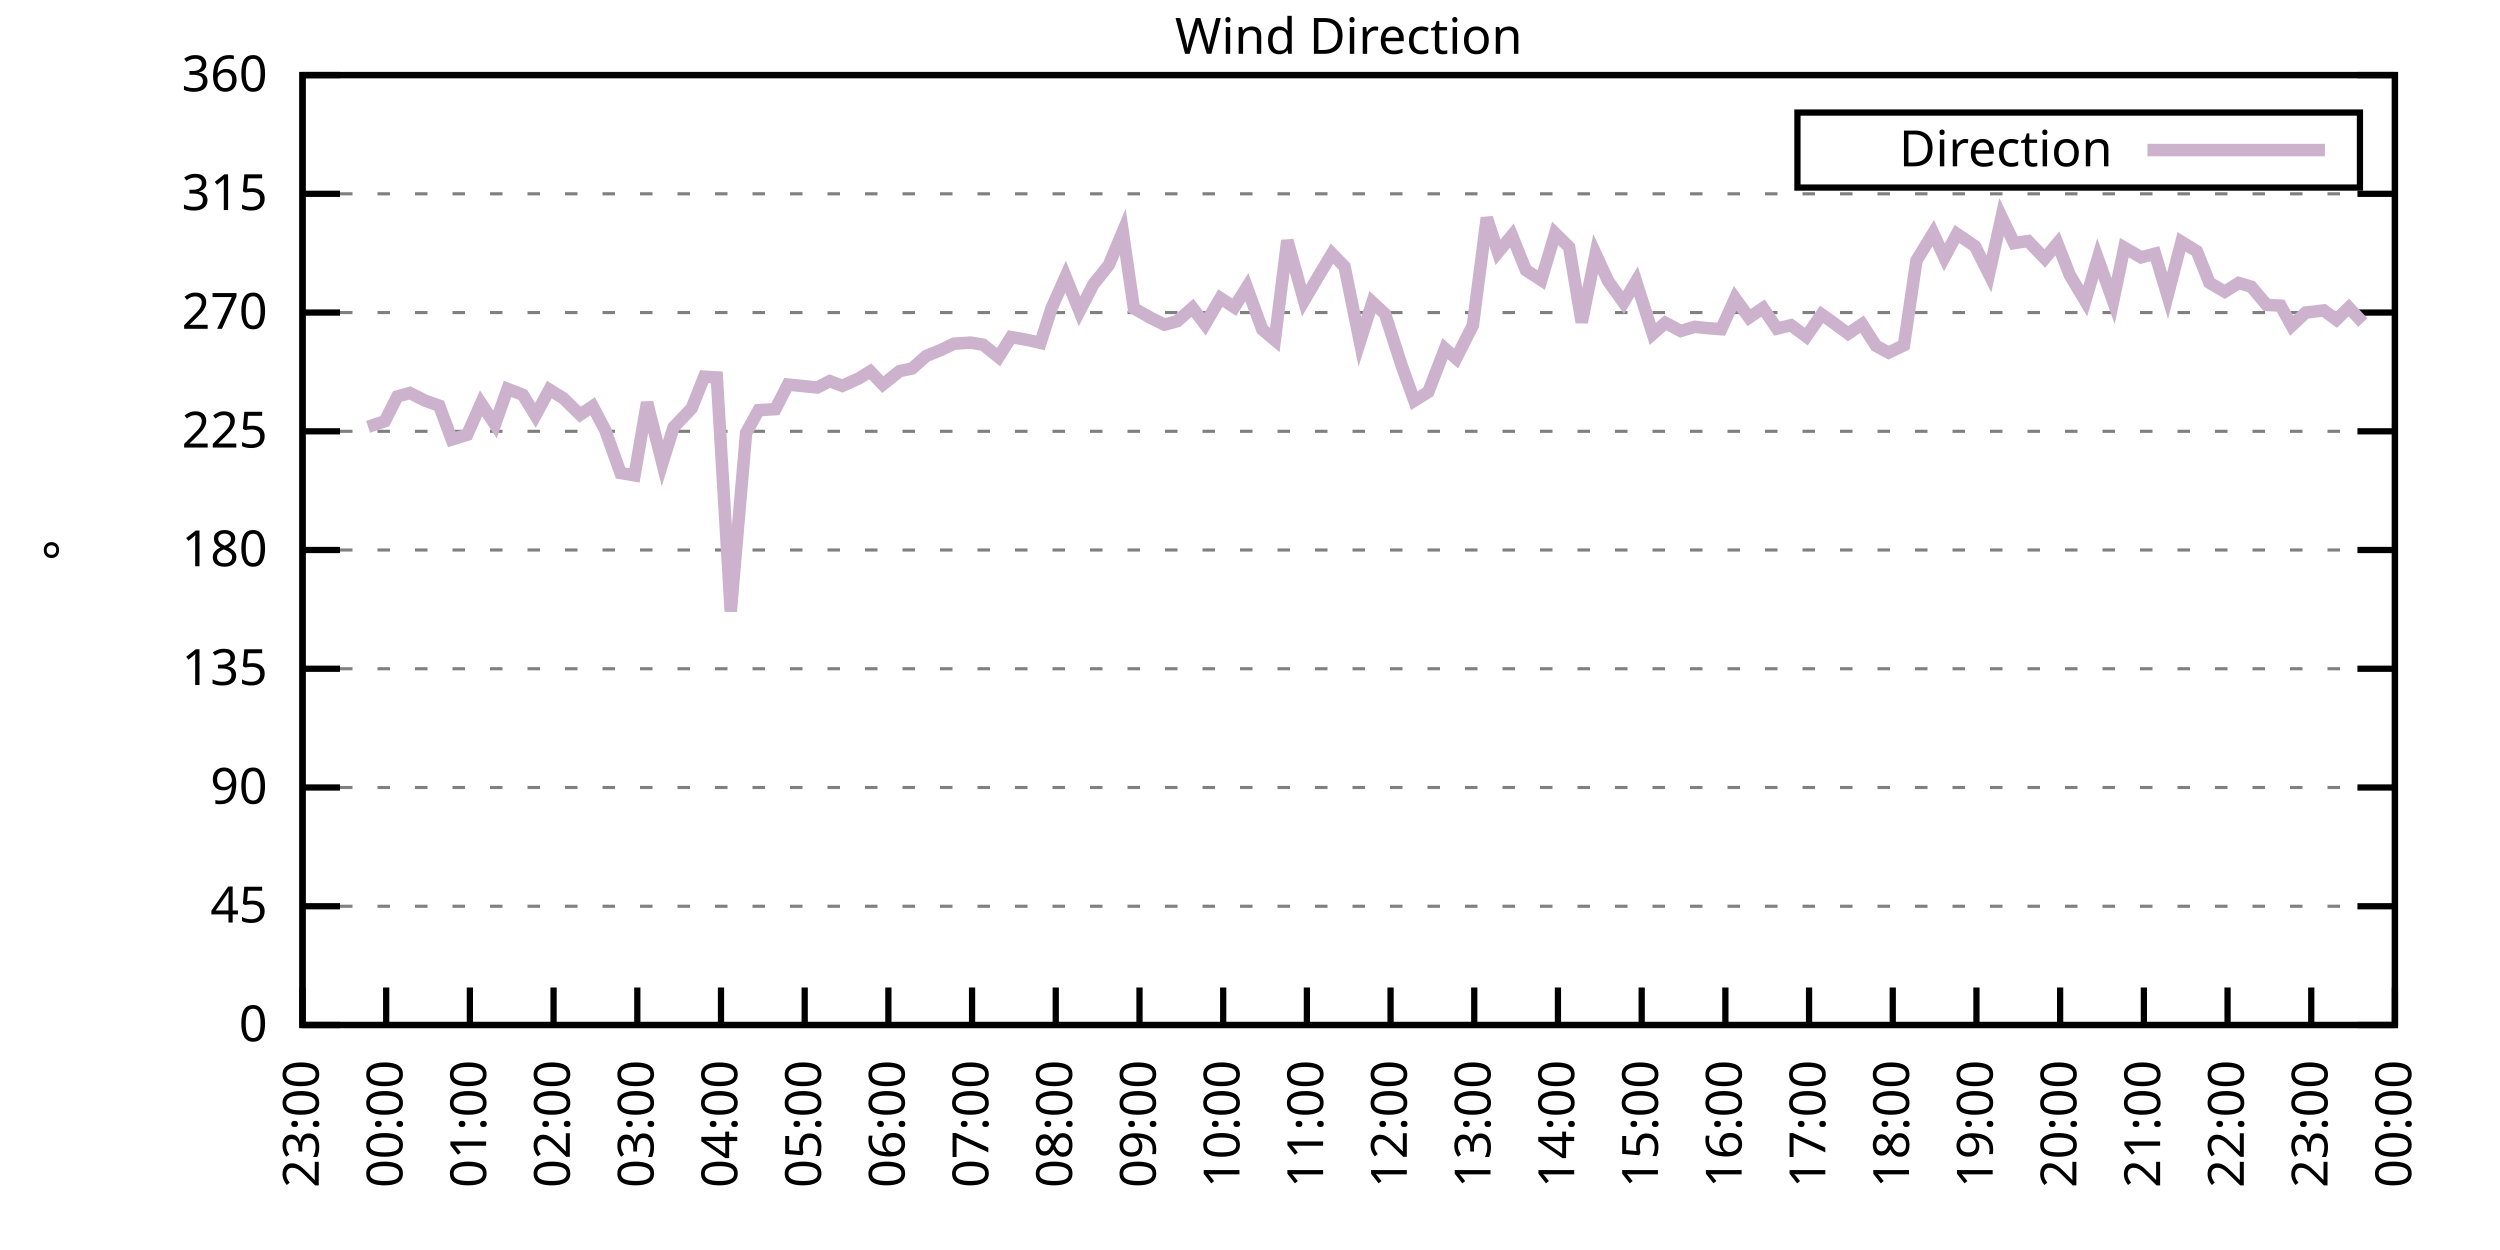
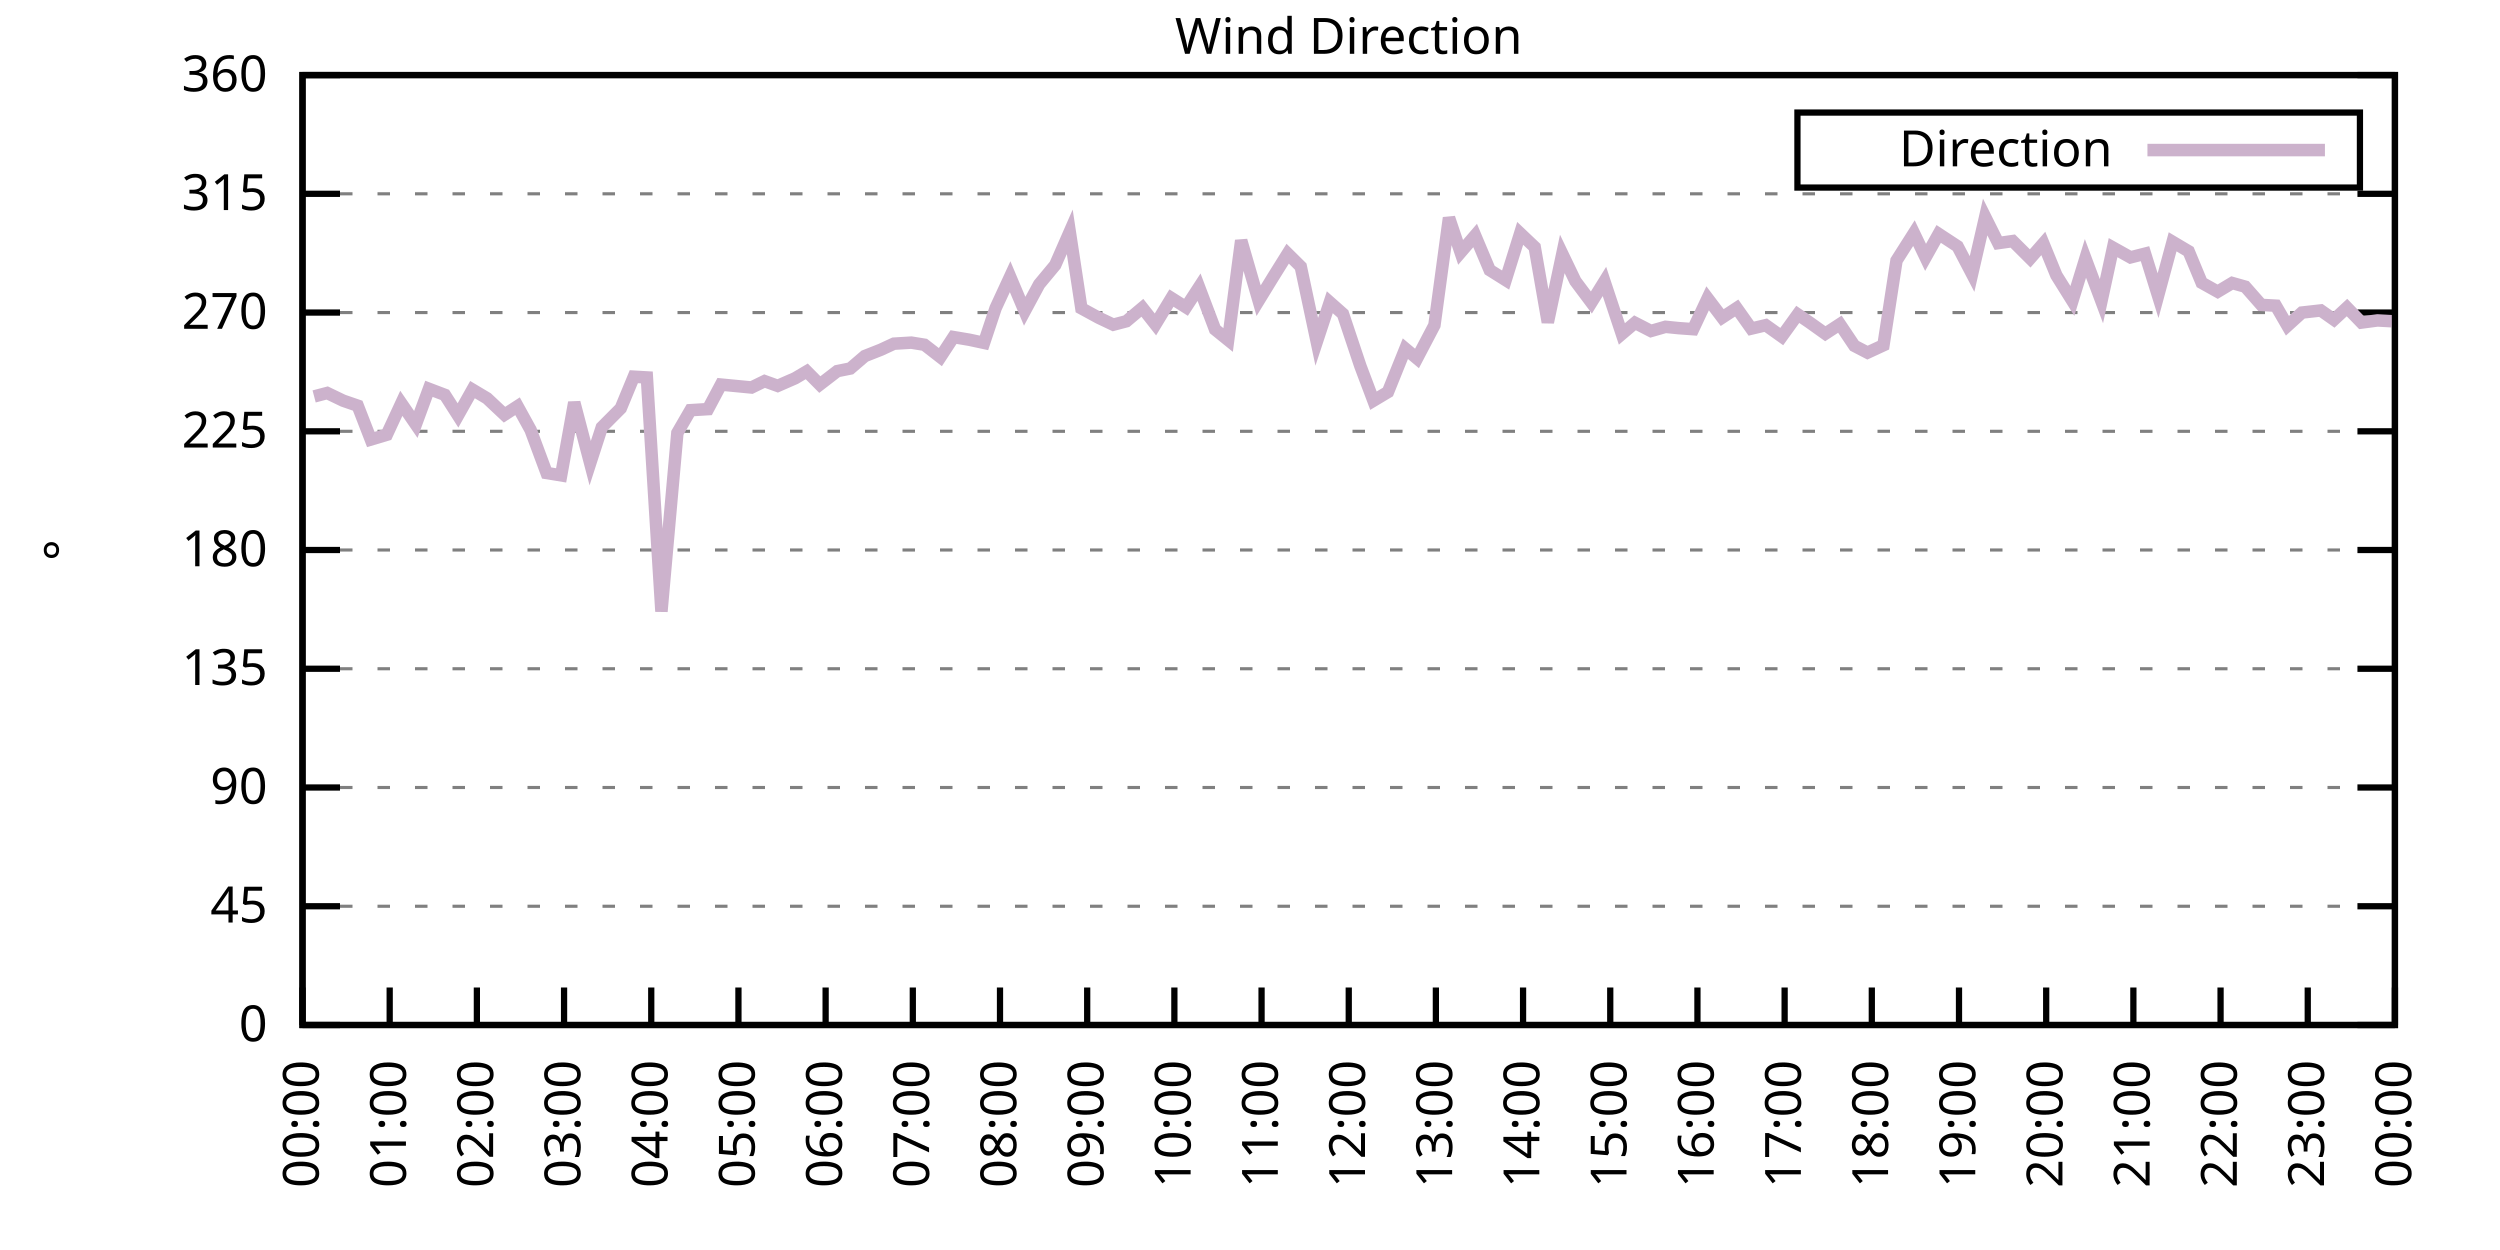
<svg xmlns="http://www.w3.org/2000/svg" xmlns:xlink="http://www.w3.org/1999/xlink" width="400" height="200" viewBox="0 0 400 200">
  <g id="gnuplot_canvas">
    <rect x="0" y="0" width="400" height="200" fill="none" />
    <defs>
      <circle id="gpDot" r="0.5" stroke-width="0.5" stroke="currentColor" />
      <path id="gpPt0" stroke-width="0.333" stroke="currentColor" d="M-1,0 h2 M0,-1 v2" />
      <path id="gpPt1" stroke-width="0.333" stroke="currentColor" d="M-1,-1 L1,1 M1,-1 L-1,1" />
      <path id="gpPt2" stroke-width="0.333" stroke="currentColor" d="M-1,0 L1,0 M0,-1 L0,1 M-1,-1 L1,1 M-1,1 L1,-1" />
      <rect id="gpPt3" stroke-width="0.333" stroke="currentColor" x="-1" y="-1" width="2" height="2" />
      <rect id="gpPt4" stroke-width="0.333" stroke="currentColor" fill="currentColor" x="-1" y="-1" width="2" height="2" />
      <circle id="gpPt5" stroke-width="0.333" stroke="currentColor" cx="0" cy="0" r="1" />
      <use xlink:href="#gpPt5" id="gpPt6" fill="currentColor" stroke="none" />
      <path id="gpPt7" stroke-width="0.333" stroke="currentColor" d="M0,-1.33 L-1.33,0.67 L1.33,0.67 z" />
      <use xlink:href="#gpPt7" id="gpPt8" fill="currentColor" stroke="none" />
      <use xlink:href="#gpPt7" id="gpPt9" stroke="currentColor" transform="rotate(180)" />
      <use xlink:href="#gpPt9" id="gpPt10" fill="currentColor" stroke="none" />
      <use xlink:href="#gpPt3" id="gpPt11" stroke="currentColor" transform="rotate(45)" />
      <use xlink:href="#gpPt11" id="gpPt12" fill="currentColor" stroke="none" />
      <path id="gpPt13" stroke-width="0.333" stroke="currentColor" d="M0,1.330 L1.265,0.411 L0.782,-1.067 L-0.782,-1.076 L-1.265,0.411 z" />
      <use xlink:href="#gpPt13" id="gpPt14" fill="currentColor" stroke="none" />
      <filter id="textbox" filterUnits="objectBoundingBox" x="0" y="0" height="1" width="1">
        <feFlood flood-color="white" flood-opacity="1" result="bgnd" />
        <feComposite in="SourceGraphic" in2="bgnd" operator="atop" />
      </filter>
      <filter id="greybox" filterUnits="objectBoundingBox" x="0" y="0" height="1" width="1">
        <feFlood flood-color="lightgrey" flood-opacity="1" result="grey" />
        <feComposite in="SourceGraphic" in2="grey" operator="atop" />
      </filter>
    </defs>
    <g fill="none" color="white" stroke="currentColor" stroke-width="1.00" stroke-linecap="butt" stroke-linejoin="miter">
</g>
    <g fill="none" color="black" stroke="currentColor" stroke-width="1.00" stroke-linecap="butt" stroke-linejoin="miter">
      <g stroke="none" shape-rendering="crispEdges">
        <polygon fill="rgb(255, 255, 255)" points="48.40,164.00 383.18,164.00 383.18,12.02 48.40,12.02 " />
      </g>
    </g>
    <g fill="none" color="black" stroke="currentColor" stroke-width="1.00" stroke-linecap="butt" stroke-linejoin="miter">
</g>
    <g fill="none" color="black" stroke="black" stroke-width="0.50" stroke-linecap="butt" stroke-linejoin="miter">
</g>
    <g fill="none" color="gray" stroke="currentColor" stroke-width="0.50" stroke-linecap="butt" stroke-linejoin="miter">
      <path stroke="gray" stroke-dasharray="2,4" class="gridline" d="M48.40,164.00 L383.19,164.00  " />
    </g>
    <g fill="none" color="gray" stroke="gray" stroke-width="1.00" stroke-linecap="butt" stroke-linejoin="miter">
</g>
    <g fill="none" color="black" stroke="currentColor" stroke-width="1.00" stroke-linecap="butt" stroke-linejoin="miter">
      <path stroke="black" d="M48.40,164.00 L54.40,164.00 M383.19,164.00 L377.19,164.00  " />
      <g transform="translate(42.80,166.60)" stroke="none" fill="black" font-family="Sans" font-size="8.00" text-anchor="end">
        <text>
          <tspan font-family="Sans"> 0</tspan>
        </text>
      </g>
    </g>
    <g fill="none" color="black" stroke="currentColor" stroke-width="1.00" stroke-linecap="butt" stroke-linejoin="miter">
</g>
    <g fill="none" color="black" stroke="black" stroke-width="0.50" stroke-linecap="butt" stroke-linejoin="miter">
</g>
    <g fill="none" color="gray" stroke="currentColor" stroke-width="0.50" stroke-linecap="butt" stroke-linejoin="miter">
      <path stroke="gray" stroke-dasharray="2,4" class="gridline" d="M48.40,145.00 L383.19,145.00  " />
    </g>
    <g fill="none" color="gray" stroke="gray" stroke-width="1.00" stroke-linecap="butt" stroke-linejoin="miter">
</g>
    <g fill="none" color="black" stroke="currentColor" stroke-width="1.00" stroke-linecap="butt" stroke-linejoin="miter">
      <path stroke="black" d="M48.40,145.00 L54.40,145.00 M383.19,145.00 L377.19,145.00  " />
      <g transform="translate(42.80,147.60)" stroke="none" fill="black" font-family="Sans" font-size="8.00" text-anchor="end">
        <text>
          <tspan font-family="Sans"> 45</tspan>
        </text>
      </g>
    </g>
    <g fill="none" color="black" stroke="currentColor" stroke-width="1.00" stroke-linecap="butt" stroke-linejoin="miter">
</g>
    <g fill="none" color="black" stroke="black" stroke-width="0.50" stroke-linecap="butt" stroke-linejoin="miter">
</g>
    <g fill="none" color="gray" stroke="currentColor" stroke-width="0.50" stroke-linecap="butt" stroke-linejoin="miter">
      <path stroke="gray" stroke-dasharray="2,4" class="gridline" d="M48.40,126.00 L383.19,126.00  " />
    </g>
    <g fill="none" color="gray" stroke="gray" stroke-width="1.00" stroke-linecap="butt" stroke-linejoin="miter">
</g>
    <g fill="none" color="black" stroke="currentColor" stroke-width="1.00" stroke-linecap="butt" stroke-linejoin="miter">
      <path stroke="black" d="M48.40,126.00 L54.40,126.00 M383.19,126.00 L377.19,126.00  " />
      <g transform="translate(42.80,128.60)" stroke="none" fill="black" font-family="Sans" font-size="8.00" text-anchor="end">
        <text>
          <tspan font-family="Sans"> 90</tspan>
        </text>
      </g>
    </g>
    <g fill="none" color="black" stroke="currentColor" stroke-width="1.00" stroke-linecap="butt" stroke-linejoin="miter">
</g>
    <g fill="none" color="black" stroke="black" stroke-width="0.50" stroke-linecap="butt" stroke-linejoin="miter">
</g>
    <g fill="none" color="gray" stroke="currentColor" stroke-width="0.50" stroke-linecap="butt" stroke-linejoin="miter">
      <path stroke="gray" stroke-dasharray="2,4" class="gridline" d="M48.40,107.00 L383.19,107.00  " />
    </g>
    <g fill="none" color="gray" stroke="gray" stroke-width="1.00" stroke-linecap="butt" stroke-linejoin="miter">
</g>
    <g fill="none" color="black" stroke="currentColor" stroke-width="1.00" stroke-linecap="butt" stroke-linejoin="miter">
      <path stroke="black" d="M48.40,107.00 L54.40,107.00 M383.19,107.00 L377.19,107.00  " />
      <g transform="translate(42.80,109.60)" stroke="none" fill="black" font-family="Sans" font-size="8.00" text-anchor="end">
        <text>
          <tspan font-family="Sans"> 135</tspan>
        </text>
      </g>
    </g>
    <g fill="none" color="black" stroke="currentColor" stroke-width="1.00" stroke-linecap="butt" stroke-linejoin="miter">
</g>
    <g fill="none" color="black" stroke="black" stroke-width="0.50" stroke-linecap="butt" stroke-linejoin="miter">
</g>
    <g fill="none" color="gray" stroke="currentColor" stroke-width="0.50" stroke-linecap="butt" stroke-linejoin="miter">
      <path stroke="gray" stroke-dasharray="2,4" class="gridline" d="M48.40,88.00 L383.19,88.00  " />
    </g>
    <g fill="none" color="gray" stroke="gray" stroke-width="1.00" stroke-linecap="butt" stroke-linejoin="miter">
</g>
    <g fill="none" color="black" stroke="currentColor" stroke-width="1.00" stroke-linecap="butt" stroke-linejoin="miter">
      <path stroke="black" d="M48.40,88.00 L54.40,88.00 M383.19,88.00 L377.19,88.00  " />
      <g transform="translate(42.80,90.60)" stroke="none" fill="black" font-family="Sans" font-size="8.00" text-anchor="end">
        <text>
          <tspan font-family="Sans"> 180</tspan>
        </text>
      </g>
    </g>
    <g fill="none" color="black" stroke="currentColor" stroke-width="1.00" stroke-linecap="butt" stroke-linejoin="miter">
</g>
    <g fill="none" color="black" stroke="black" stroke-width="0.50" stroke-linecap="butt" stroke-linejoin="miter">
</g>
    <g fill="none" color="gray" stroke="currentColor" stroke-width="0.50" stroke-linecap="butt" stroke-linejoin="miter">
      <path stroke="gray" stroke-dasharray="2,4" class="gridline" d="M48.40,69.01 L383.19,69.01  " />
    </g>
    <g fill="none" color="gray" stroke="gray" stroke-width="1.00" stroke-linecap="butt" stroke-linejoin="miter">
</g>
    <g fill="none" color="black" stroke="currentColor" stroke-width="1.00" stroke-linecap="butt" stroke-linejoin="miter">
      <path stroke="black" d="M48.40,69.01 L54.40,69.01 M383.19,69.01 L377.19,69.01  " />
      <g transform="translate(42.80,71.61)" stroke="none" fill="black" font-family="Sans" font-size="8.00" text-anchor="end">
        <text>
          <tspan font-family="Sans"> 225</tspan>
        </text>
      </g>
    </g>
    <g fill="none" color="black" stroke="currentColor" stroke-width="1.00" stroke-linecap="butt" stroke-linejoin="miter">
</g>
    <g fill="none" color="black" stroke="black" stroke-width="0.50" stroke-linecap="butt" stroke-linejoin="miter">
</g>
    <g fill="none" color="gray" stroke="currentColor" stroke-width="0.50" stroke-linecap="butt" stroke-linejoin="miter">
      <path stroke="gray" stroke-dasharray="2,4" class="gridline" d="M48.40,50.01 L383.19,50.01  " />
    </g>
    <g fill="none" color="gray" stroke="gray" stroke-width="1.00" stroke-linecap="butt" stroke-linejoin="miter">
</g>
    <g fill="none" color="black" stroke="currentColor" stroke-width="1.00" stroke-linecap="butt" stroke-linejoin="miter">
      <path stroke="black" d="M48.40,50.01 L54.40,50.01 M383.19,50.01 L377.19,50.01  " />
      <g transform="translate(42.80,52.61)" stroke="none" fill="black" font-family="Sans" font-size="8.00" text-anchor="end">
        <text>
          <tspan font-family="Sans"> 270</tspan>
        </text>
      </g>
    </g>
    <g fill="none" color="black" stroke="currentColor" stroke-width="1.00" stroke-linecap="butt" stroke-linejoin="miter">
</g>
    <g fill="none" color="black" stroke="black" stroke-width="0.50" stroke-linecap="butt" stroke-linejoin="miter">
</g>
    <g fill="none" color="gray" stroke="currentColor" stroke-width="0.50" stroke-linecap="butt" stroke-linejoin="miter">
      <path stroke="gray" stroke-dasharray="2,4" class="gridline" d="M48.40,31.01 L383.19,31.01  " />
    </g>
    <g fill="none" color="gray" stroke="gray" stroke-width="1.00" stroke-linecap="butt" stroke-linejoin="miter">
</g>
    <g fill="none" color="black" stroke="currentColor" stroke-width="1.00" stroke-linecap="butt" stroke-linejoin="miter">
      <path stroke="black" d="M48.40,31.01 L54.40,31.01 M383.19,31.01 L377.19,31.01  " />
      <g transform="translate(42.80,33.61)" stroke="none" fill="black" font-family="Sans" font-size="8.00" text-anchor="end">
        <text>
          <tspan font-family="Sans"> 315</tspan>
        </text>
      </g>
    </g>
    <g fill="none" color="black" stroke="currentColor" stroke-width="1.00" stroke-linecap="butt" stroke-linejoin="miter">
</g>
    <g fill="none" color="black" stroke="black" stroke-width="0.50" stroke-linecap="butt" stroke-linejoin="miter">
</g>
    <g fill="none" color="gray" stroke="currentColor" stroke-width="0.50" stroke-linecap="butt" stroke-linejoin="miter">
      <path stroke="gray" stroke-dasharray="2,4" class="gridline" d="M48.40,12.01 L383.19,12.01  " />
    </g>
    <g fill="none" color="gray" stroke="gray" stroke-width="1.00" stroke-linecap="butt" stroke-linejoin="miter">
</g>
    <g fill="none" color="black" stroke="currentColor" stroke-width="1.00" stroke-linecap="butt" stroke-linejoin="miter">
      <path stroke="black" d="M48.40,12.01 L54.40,12.01 M383.19,12.01 L377.19,12.01  " />
      <g transform="translate(42.80,14.61)" stroke="none" fill="black" font-family="Sans" font-size="8.00" text-anchor="end">
        <text>
          <tspan font-family="Sans"> 360</tspan>
        </text>
      </g>
    </g>
    <g fill="none" color="black" stroke="currentColor" stroke-width="1.00" stroke-linecap="butt" stroke-linejoin="miter">
      <path stroke="black" d="M48.40,164.00 L48.40,158.00  " />
      <g transform="translate(51.00,169.60) rotate(270.00)" stroke="none" fill="black" font-family="Sans" font-size="8.00" text-anchor="end">
        <text>
-           <tspan font-family="Sans">23:00</tspan>
-         </text>
-       </g>
-     </g>
-     <g fill="none" color="black" stroke="currentColor" stroke-width="1.00" stroke-linecap="butt" stroke-linejoin="miter">
-       <path stroke="black" d="M61.79,164.00 L61.79,158.00  " />
-       <g transform="translate(64.39,169.60) rotate(270.00)" stroke="none" fill="black" font-family="Sans" font-size="8.00" text-anchor="end">
-         <text>
          <tspan font-family="Sans">00:00</tspan>
        </text>
      </g>
    </g>
    <g fill="none" color="black" stroke="currentColor" stroke-width="1.00" stroke-linecap="butt" stroke-linejoin="miter">
-       <path stroke="black" d="M75.18,164.00 L75.18,158.00  " />
-       <g transform="translate(77.78,169.60) rotate(270.00)" stroke="none" fill="black" font-family="Sans" font-size="8.00" text-anchor="end">
+       <path stroke="black" d="M62.35,164.00 L62.35,158.00  " />
+       <g transform="translate(64.95,169.60) rotate(270.00)" stroke="none" fill="black" font-family="Sans" font-size="8.00" text-anchor="end">
        <text>
          <tspan font-family="Sans">01:00</tspan>
        </text>
      </g>
    </g>
    <g fill="none" color="black" stroke="currentColor" stroke-width="1.00" stroke-linecap="butt" stroke-linejoin="miter">
-       <path stroke="black" d="M88.57,164.00 L88.57,158.00  " />
-       <g transform="translate(91.17,169.60) rotate(270.00)" stroke="none" fill="black" font-family="Sans" font-size="8.00" text-anchor="end">
+       <path stroke="black" d="M76.30,164.00 L76.30,158.00  " />
+       <g transform="translate(78.90,169.60) rotate(270.00)" stroke="none" fill="black" font-family="Sans" font-size="8.00" text-anchor="end">
        <text>
          <tspan font-family="Sans">02:00</tspan>
        </text>
      </g>
    </g>
    <g fill="none" color="black" stroke="currentColor" stroke-width="1.00" stroke-linecap="butt" stroke-linejoin="miter">
-       <path stroke="black" d="M101.97,164.00 L101.97,158.00  " />
-       <g transform="translate(104.57,169.60) rotate(270.00)" stroke="none" fill="black" font-family="Sans" font-size="8.00" text-anchor="end">
+       <path stroke="black" d="M90.25,164.00 L90.25,158.00  " />
+       <g transform="translate(92.85,169.60) rotate(270.00)" stroke="none" fill="black" font-family="Sans" font-size="8.00" text-anchor="end">
        <text>
          <tspan font-family="Sans">03:00</tspan>
        </text>
      </g>
    </g>
    <g fill="none" color="black" stroke="currentColor" stroke-width="1.00" stroke-linecap="butt" stroke-linejoin="miter">
-       <path stroke="black" d="M115.36,164.00 L115.36,158.00  " />
-       <g transform="translate(117.96,169.60) rotate(270.00)" stroke="none" fill="black" font-family="Sans" font-size="8.00" text-anchor="end">
+       <path stroke="black" d="M104.20,164.00 L104.20,158.00  " />
+       <g transform="translate(106.80,169.60) rotate(270.00)" stroke="none" fill="black" font-family="Sans" font-size="8.00" text-anchor="end">
        <text>
          <tspan font-family="Sans">04:00</tspan>
        </text>
      </g>
    </g>
    <g fill="none" color="black" stroke="currentColor" stroke-width="1.00" stroke-linecap="butt" stroke-linejoin="miter">
-       <path stroke="black" d="M128.75,164.00 L128.75,158.00  " />
-       <g transform="translate(131.35,169.60) rotate(270.00)" stroke="none" fill="black" font-family="Sans" font-size="8.00" text-anchor="end">
+       <path stroke="black" d="M118.15,164.00 L118.15,158.00  " />
+       <g transform="translate(120.75,169.60) rotate(270.00)" stroke="none" fill="black" font-family="Sans" font-size="8.00" text-anchor="end">
        <text>
          <tspan font-family="Sans">05:00</tspan>
        </text>
      </g>
    </g>
    <g fill="none" color="black" stroke="currentColor" stroke-width="1.00" stroke-linecap="butt" stroke-linejoin="miter">
-       <path stroke="black" d="M142.14,164.00 L142.14,158.00  " />
-       <g transform="translate(144.74,169.60) rotate(270.00)" stroke="none" fill="black" font-family="Sans" font-size="8.00" text-anchor="end">
+       <path stroke="black" d="M132.10,164.00 L132.10,158.00  " />
+       <g transform="translate(134.70,169.60) rotate(270.00)" stroke="none" fill="black" font-family="Sans" font-size="8.00" text-anchor="end">
        <text>
          <tspan font-family="Sans">06:00</tspan>
        </text>
      </g>
    </g>
    <g fill="none" color="black" stroke="currentColor" stroke-width="1.00" stroke-linecap="butt" stroke-linejoin="miter">
-       <path stroke="black" d="M155.53,164.00 L155.53,158.00  " />
-       <g transform="translate(158.13,169.60) rotate(270.00)" stroke="none" fill="black" font-family="Sans" font-size="8.00" text-anchor="end">
+       <path stroke="black" d="M146.05,164.00 L146.05,158.00  " />
+       <g transform="translate(148.65,169.60) rotate(270.00)" stroke="none" fill="black" font-family="Sans" font-size="8.00" text-anchor="end">
        <text>
          <tspan font-family="Sans">07:00</tspan>
        </text>
      </g>
    </g>
    <g fill="none" color="black" stroke="currentColor" stroke-width="1.00" stroke-linecap="butt" stroke-linejoin="miter">
-       <path stroke="black" d="M168.92,164.00 L168.92,158.00  " />
-       <g transform="translate(171.52,169.60) rotate(270.00)" stroke="none" fill="black" font-family="Sans" font-size="8.00" text-anchor="end">
+       <path stroke="black" d="M160.00,164.00 L160.00,158.00  " />
+       <g transform="translate(162.60,169.60) rotate(270.00)" stroke="none" fill="black" font-family="Sans" font-size="8.00" text-anchor="end">
        <text>
          <tspan font-family="Sans">08:00</tspan>
        </text>
      </g>
    </g>
    <g fill="none" color="black" stroke="currentColor" stroke-width="1.00" stroke-linecap="butt" stroke-linejoin="miter">
-       <path stroke="black" d="M182.32,164.00 L182.32,158.00  " />
-       <g transform="translate(184.92,169.60) rotate(270.00)" stroke="none" fill="black" font-family="Sans" font-size="8.00" text-anchor="end">
+       <path stroke="black" d="M173.95,164.00 L173.95,158.00  " />
+       <g transform="translate(176.55,169.60) rotate(270.00)" stroke="none" fill="black" font-family="Sans" font-size="8.00" text-anchor="end">
        <text>
          <tspan font-family="Sans">09:00</tspan>
        </text>
      </g>
    </g>
    <g fill="none" color="black" stroke="currentColor" stroke-width="1.00" stroke-linecap="butt" stroke-linejoin="miter">
-       <path stroke="black" d="M195.71,164.00 L195.71,158.00  " />
-       <g transform="translate(198.31,169.60) rotate(270.00)" stroke="none" fill="black" font-family="Sans" font-size="8.00" text-anchor="end">
+       <path stroke="black" d="M187.90,164.00 L187.90,158.00  " />
+       <g transform="translate(190.50,169.60) rotate(270.00)" stroke="none" fill="black" font-family="Sans" font-size="8.00" text-anchor="end">
        <text>
          <tspan font-family="Sans">10:00</tspan>
        </text>
      </g>
    </g>
    <g fill="none" color="black" stroke="currentColor" stroke-width="1.00" stroke-linecap="butt" stroke-linejoin="miter">
-       <path stroke="black" d="M209.10,164.00 L209.10,158.00  " />
-       <g transform="translate(211.70,169.60) rotate(270.00)" stroke="none" fill="black" font-family="Sans" font-size="8.00" text-anchor="end">
+       <path stroke="black" d="M201.85,164.00 L201.85,158.00  " />
+       <g transform="translate(204.45,169.60) rotate(270.00)" stroke="none" fill="black" font-family="Sans" font-size="8.00" text-anchor="end">
        <text>
          <tspan font-family="Sans">11:00</tspan>
        </text>
      </g>
    </g>
    <g fill="none" color="black" stroke="currentColor" stroke-width="1.00" stroke-linecap="butt" stroke-linejoin="miter">
-       <path stroke="black" d="M222.49,164.00 L222.49,158.00  " />
-       <g transform="translate(225.09,169.60) rotate(270.00)" stroke="none" fill="black" font-family="Sans" font-size="8.00" text-anchor="end">
+       <path stroke="black" d="M215.80,164.00 L215.80,158.00  " />
+       <g transform="translate(218.40,169.60) rotate(270.00)" stroke="none" fill="black" font-family="Sans" font-size="8.00" text-anchor="end">
        <text>
          <tspan font-family="Sans">12:00</tspan>
        </text>
      </g>
    </g>
    <g fill="none" color="black" stroke="currentColor" stroke-width="1.00" stroke-linecap="butt" stroke-linejoin="miter">
-       <path stroke="black" d="M235.88,164.00 L235.88,158.00  " />
-       <g transform="translate(238.48,169.60) rotate(270.00)" stroke="none" fill="black" font-family="Sans" font-size="8.00" text-anchor="end">
+       <path stroke="black" d="M229.74,164.00 L229.74,158.00  " />
+       <g transform="translate(232.34,169.60) rotate(270.00)" stroke="none" fill="black" font-family="Sans" font-size="8.00" text-anchor="end">
        <text>
          <tspan font-family="Sans">13:00</tspan>
        </text>
      </g>
    </g>
    <g fill="none" color="black" stroke="currentColor" stroke-width="1.00" stroke-linecap="butt" stroke-linejoin="miter">
-       <path stroke="black" d="M249.27,164.00 L249.27,158.00  " />
-       <g transform="translate(251.87,169.60) rotate(270.00)" stroke="none" fill="black" font-family="Sans" font-size="8.00" text-anchor="end">
+       <path stroke="black" d="M243.69,164.00 L243.69,158.00  " />
+       <g transform="translate(246.29,169.60) rotate(270.00)" stroke="none" fill="black" font-family="Sans" font-size="8.00" text-anchor="end">
        <text>
          <tspan font-family="Sans">14:00</tspan>
        </text>
      </g>
    </g>
    <g fill="none" color="black" stroke="currentColor" stroke-width="1.00" stroke-linecap="butt" stroke-linejoin="miter">
-       <path stroke="black" d="M262.67,164.00 L262.67,158.00  " />
-       <g transform="translate(265.27,169.60) rotate(270.00)" stroke="none" fill="black" font-family="Sans" font-size="8.00" text-anchor="end">
+       <path stroke="black" d="M257.64,164.00 L257.64,158.00  " />
+       <g transform="translate(260.24,169.60) rotate(270.00)" stroke="none" fill="black" font-family="Sans" font-size="8.00" text-anchor="end">
        <text>
          <tspan font-family="Sans">15:00</tspan>
        </text>
      </g>
    </g>
    <g fill="none" color="black" stroke="currentColor" stroke-width="1.00" stroke-linecap="butt" stroke-linejoin="miter">
-       <path stroke="black" d="M276.06,164.00 L276.06,158.00  " />
-       <g transform="translate(278.66,169.60) rotate(270.00)" stroke="none" fill="black" font-family="Sans" font-size="8.00" text-anchor="end">
+       <path stroke="black" d="M271.59,164.00 L271.59,158.00  " />
+       <g transform="translate(274.19,169.60) rotate(270.00)" stroke="none" fill="black" font-family="Sans" font-size="8.00" text-anchor="end">
        <text>
          <tspan font-family="Sans">16:00</tspan>
        </text>
      </g>
    </g>
    <g fill="none" color="black" stroke="currentColor" stroke-width="1.00" stroke-linecap="butt" stroke-linejoin="miter">
-       <path stroke="black" d="M289.45,164.00 L289.45,158.00  " />
-       <g transform="translate(292.05,169.60) rotate(270.00)" stroke="none" fill="black" font-family="Sans" font-size="8.00" text-anchor="end">
+       <path stroke="black" d="M285.54,164.00 L285.54,158.00  " />
+       <g transform="translate(288.14,169.60) rotate(270.00)" stroke="none" fill="black" font-family="Sans" font-size="8.00" text-anchor="end">
        <text>
          <tspan font-family="Sans">17:00</tspan>
        </text>
      </g>
    </g>
    <g fill="none" color="black" stroke="currentColor" stroke-width="1.00" stroke-linecap="butt" stroke-linejoin="miter">
-       <path stroke="black" d="M302.84,164.00 L302.84,158.00  " />
-       <g transform="translate(305.44,169.60) rotate(270.00)" stroke="none" fill="black" font-family="Sans" font-size="8.00" text-anchor="end">
+       <path stroke="black" d="M299.49,164.00 L299.49,158.00  " />
+       <g transform="translate(302.09,169.60) rotate(270.00)" stroke="none" fill="black" font-family="Sans" font-size="8.00" text-anchor="end">
        <text>
          <tspan font-family="Sans">18:00</tspan>
        </text>
      </g>
    </g>
    <g fill="none" color="black" stroke="currentColor" stroke-width="1.00" stroke-linecap="butt" stroke-linejoin="miter">
-       <path stroke="black" d="M316.23,164.00 L316.23,158.00  " />
-       <g transform="translate(318.83,169.60) rotate(270.00)" stroke="none" fill="black" font-family="Sans" font-size="8.00" text-anchor="end">
+       <path stroke="black" d="M313.44,164.00 L313.44,158.00  " />
+       <g transform="translate(316.04,169.60) rotate(270.00)" stroke="none" fill="black" font-family="Sans" font-size="8.00" text-anchor="end">
        <text>
          <tspan font-family="Sans">19:00</tspan>
        </text>
      </g>
    </g>
    <g fill="none" color="black" stroke="currentColor" stroke-width="1.00" stroke-linecap="butt" stroke-linejoin="miter">
-       <path stroke="black" d="M329.62,164.00 L329.62,158.00  " />
-       <g transform="translate(332.22,169.60) rotate(270.00)" stroke="none" fill="black" font-family="Sans" font-size="8.00" text-anchor="end">
+       <path stroke="black" d="M327.39,164.00 L327.39,158.00  " />
+       <g transform="translate(329.99,169.60) rotate(270.00)" stroke="none" fill="black" font-family="Sans" font-size="8.00" text-anchor="end">
        <text>
          <tspan font-family="Sans">20:00</tspan>
        </text>
      </g>
    </g>
    <g fill="none" color="black" stroke="currentColor" stroke-width="1.00" stroke-linecap="butt" stroke-linejoin="miter">
-       <path stroke="black" d="M343.02,164.00 L343.02,158.00  " />
-       <g transform="translate(345.62,169.60) rotate(270.00)" stroke="none" fill="black" font-family="Sans" font-size="8.00" text-anchor="end">
+       <path stroke="black" d="M341.34,164.00 L341.34,158.00  " />
+       <g transform="translate(343.94,169.60) rotate(270.00)" stroke="none" fill="black" font-family="Sans" font-size="8.00" text-anchor="end">
        <text>
          <tspan font-family="Sans">21:00</tspan>
        </text>
      </g>
    </g>
    <g fill="none" color="black" stroke="currentColor" stroke-width="1.00" stroke-linecap="butt" stroke-linejoin="miter">
-       <path stroke="black" d="M356.41,164.00 L356.41,158.00  " />
-       <g transform="translate(359.01,169.60) rotate(270.00)" stroke="none" fill="black" font-family="Sans" font-size="8.00" text-anchor="end">
+       <path stroke="black" d="M355.29,164.00 L355.29,158.00  " />
+       <g transform="translate(357.89,169.60) rotate(270.00)" stroke="none" fill="black" font-family="Sans" font-size="8.00" text-anchor="end">
        <text>
          <tspan font-family="Sans">22:00</tspan>
        </text>
      </g>
    </g>
    <g fill="none" color="black" stroke="currentColor" stroke-width="1.00" stroke-linecap="butt" stroke-linejoin="miter">
-       <path stroke="black" d="M369.80,164.00 L369.80,158.00  " />
-       <g transform="translate(372.40,169.60) rotate(270.00)" stroke="none" fill="black" font-family="Sans" font-size="8.00" text-anchor="end">
+       <path stroke="black" d="M369.24,164.00 L369.24,158.00  " />
+       <g transform="translate(371.84,169.60) rotate(270.00)" stroke="none" fill="black" font-family="Sans" font-size="8.00" text-anchor="end">
        <text>
          <tspan font-family="Sans">23:00</tspan>
        </text>
      </g>
    </g>
    <g fill="none" color="black" stroke="currentColor" stroke-width="1.00" stroke-linecap="butt" stroke-linejoin="miter">
      <path stroke="black" d="M383.19,164.00 L383.19,158.00  " />
      <g transform="translate(385.79,169.60) rotate(270.00)" stroke="none" fill="black" font-family="Sans" font-size="8.00" text-anchor="end">
        <text>
          <tspan font-family="Sans">00:00</tspan>
        </text>
      </g>
    </g>
    <g fill="none" color="black" stroke="currentColor" stroke-width="1.00" stroke-linecap="butt" stroke-linejoin="miter">
</g>
    <g fill="none" color="black" stroke="currentColor" stroke-width="1.00" stroke-linecap="butt" stroke-linejoin="miter">
      <path stroke="black" d="M48.40,12.01 L48.40,164.00 L383.19,164.00 L383.19,12.01 L48.40,12.01 Z  " />
    </g>
    <g fill="none" color="black" stroke="currentColor" stroke-width="1.00" stroke-linecap="butt" stroke-linejoin="miter">
</g>
    <g fill="none" color="black" stroke="currentColor" stroke-width="1.00" stroke-linecap="butt" stroke-linejoin="miter">
      <path stroke="black" d="M287.59,30.01 L287.59,18.01 L377.59,18.01 L377.59,30.01 L287.59,30.01 Z  " />
    </g>
    <g id="Wind_direction_plot_1">
      <g fill="none" color="white" stroke="black" stroke-width="2.00" stroke-linecap="butt" stroke-linejoin="miter">
</g>
      <g fill="none" color="black" stroke="currentColor" stroke-width="2.00" stroke-linecap="butt" stroke-linejoin="miter">
        <g transform="translate(337.99,26.61)" stroke="none" fill="black" font-family="Sans" font-size="8.00" text-anchor="end">
          <text>
            <tspan font-family="Sans">Direction</tspan>
          </text>
        </g>
      </g>
      <g fill="none" color="black" stroke="currentColor" stroke-width="2.00" stroke-linecap="butt" stroke-linejoin="miter">
-         <path stroke="rgb(204, 178, 204)" d="M343.59,24.01 L371.99,24.01 M58.89,68.29 L61.57,67.40 L63.58,63.43 L65.59,62.88 L68.04,64.11 L70.27,64.91   L72.28,70.32 L74.74,69.56 L76.97,64.53 L79.20,67.91 L81.21,62.21 L83.66,63.18 L85.67,66.47 L87.91,62.34   L90.14,63.73 L92.82,66.35 L94.82,65.00 L96.83,68.80 L99.29,75.68 L101.52,76.06 L103.53,64.40 L105.98,74.11   L107.77,68.37 L110.67,65.33 L112.68,60.27 L114.69,60.39 L116.92,97.84 L119.38,69.26 L121.38,65.63 L124.06,65.46   L126.07,61.53 L130.76,62.00 L132.77,60.98 L134.78,61.74 L137.45,60.52 L139.24,59.42 L141.25,61.53 L143.93,59.38   L145.94,58.96 L148.17,56.97 L150.62,55.96 L152.63,54.99 L155.31,54.82 L157.32,55.16 L159.77,57.14 L161.78,53.93   L164.24,54.36 L166.47,54.86 L168.25,49.29 L170.49,44.27 L172.72,49.80 L174.95,45.49 L177.41,42.41 L179.64,37.09   L181.42,49.33 L184.10,50.85 L186.33,51.95 L188.34,51.40 L190.80,49.25 L192.81,51.91 L195.26,47.69 L197.49,49.16   L199.50,45.95 L201.96,52.71 L203.97,54.40 L205.97,38.48 L208.65,48.11 L210.88,44.31 L213.12,40.59 L215.13,42.66   L217.58,54.69 L219.59,48.36 L221.60,50.22 L224.28,58.54 L226.29,64.11 L228.52,62.72 L231.20,55.79 L232.98,57.35   L235.66,52.03 L237.89,34.85 L239.68,40.38 L241.91,37.68 L244.14,43.21 L246.60,44.81 L248.83,37.34 L251.06,39.54   L253.07,51.57 L255.30,40.63 L257.31,44.98 L259.76,48.40 L261.77,45.03 L264.45,53.43 L266.46,51.65 L268.92,52.96   L271.15,52.29 L273.16,52.50 L275.39,52.67 L277.62,47.73 L279.85,50.81 L282.08,49.29 L284.32,52.58 L286.55,52.03   L289.00,53.85 L291.46,50.30 L293.24,51.57 L295.70,53.39 L297.93,51.87 L300.16,55.33 L302.17,56.42 L304.63,55.24   L306.63,41.69 L309.31,37.30 L311.10,41.18 L313.11,37.43 L316.01,39.41 L318.24,43.84 L320.25,34.72 L322.26,38.90   L324.49,38.57 L327.17,41.35 L329.18,38.95 L331.19,44.05 L333.64,48.15 L335.65,41.35 L338.10,48.19 L339.89,39.62   L342.57,41.18 L344.80,40.59 L346.81,47.31 L349.04,38.69 L351.50,40.21 L353.51,45.24 L355.96,46.67 L358.19,45.28   L360.20,45.87 L362.66,48.78 L364.89,48.91 L366.67,52.12 L368.91,50.01 L371.81,49.67 L373.82,51.15 L375.82,49.21   L378.06,51.61  " />
+         <path stroke="rgb(204, 178, 204)" d="M343.59,24.01 L371.99,24.01 M50.26,63.43 L52.35,62.88 L54.91,64.11 L57.23,64.91 L59.33,70.32 L61.88,69.56   L64.21,64.53 L66.53,67.91 L68.63,62.21 L71.18,63.18 L73.28,66.47 L75.60,62.34 L77.93,63.73 L80.72,66.35   L82.81,65.00 L84.90,68.80 L87.46,75.68 L89.78,76.06 L91.88,64.40 L94.43,74.11 L96.29,68.37 L99.32,65.33   L101.41,60.27 L103.50,60.39 L105.83,97.84 L108.38,69.26 L110.48,65.63 L113.27,65.46 L115.36,61.53 L120.24,62.00   L122.33,60.98 L124.43,61.74 L127.22,60.52 L129.08,59.42 L131.17,61.53 L133.96,59.38 L136.05,58.96 L138.37,56.97   L140.93,55.96 L143.02,54.99 L145.81,54.82 L147.91,55.16 L150.46,57.14 L152.56,53.93 L155.11,54.36 L157.44,54.86   L159.30,49.29 L161.62,44.27 L163.95,49.80 L166.27,45.49 L168.83,42.41 L171.16,37.09 L173.02,49.33 L175.81,50.85   L178.13,51.95 L180.22,51.40 L182.78,49.25 L184.87,51.91 L187.43,47.69 L189.76,49.16 L191.85,45.95 L194.41,52.71   L196.50,54.40 L198.59,38.48 L201.38,48.11 L203.71,44.31 L206.03,40.59 L208.12,42.66 L210.68,54.69 L212.77,48.36   L214.87,50.22 L217.65,58.54 L219.75,64.11 L222.07,62.72 L224.86,55.79 L226.72,57.35 L229.51,52.03 L231.84,34.85   L233.70,40.38 L236.02,37.68 L238.35,43.21 L240.90,44.81 L243.23,37.34 L245.55,39.54 L247.65,51.57 L249.97,40.63   L252.06,44.98 L254.62,48.40 L256.71,45.03 L259.50,53.43 L261.60,51.65 L264.15,52.96 L266.48,52.29 L268.57,52.50   L270.90,52.67 L273.22,47.73 L275.55,50.81 L277.87,49.29 L280.20,52.58 L282.52,52.03 L285.08,53.85 L287.64,50.30   L289.50,51.57 L292.05,53.39 L294.38,51.87 L296.70,55.33 L298.80,56.42 L301.35,55.24 L303.44,41.69 L306.23,37.30   L308.09,41.18 L310.19,37.43 L313.21,39.41 L315.53,43.84 L317.63,34.72 L319.72,38.90 L322.04,38.57 L324.83,41.35   L326.93,38.95 L329.02,44.05 L331.58,48.15 L333.67,41.35 L336.23,48.19 L338.09,39.62 L340.88,41.18 L343.20,40.59   L345.29,47.31 L347.62,38.69 L350.18,40.21 L352.27,45.24 L354.83,46.67 L357.15,45.28 L359.24,45.87 L361.80,48.78   L364.13,48.91 L365.99,52.12 L368.31,50.01 L371.33,49.67 L373.43,51.15 L375.52,49.21 L377.84,51.61 L380.40,51.27   L382.73,51.40  " />
      </g>
    </g>
    <g fill="none" color="black" stroke="currentColor" stroke-width="2.00" stroke-linecap="butt" stroke-linejoin="miter">
</g>
    <g fill="none" color="black" stroke="black" stroke-width="1.00" stroke-linecap="butt" stroke-linejoin="miter">
</g>
    <g fill="none" color="black" stroke="currentColor" stroke-width="1.00" stroke-linecap="butt" stroke-linejoin="miter">
      <path stroke="black" d="M48.40,12.01 L48.40,164.00 L383.19,164.00 L383.19,12.01 L48.40,12.01 Z  " />
      <g transform="translate(12.80,88.01) rotate(270.00)" stroke="none" fill="black" font-family="Sans" font-size="8.00" text-anchor="middle">
        <text>
          <tspan font-family="Sans">°</tspan>
        </text>
      </g>
    </g>
    <g fill="none" color="black" stroke="currentColor" stroke-width="1.00" stroke-linecap="butt" stroke-linejoin="miter">
</g>
    <g fill="none" color="black" stroke="currentColor" stroke-width="1.00" stroke-linecap="butt" stroke-linejoin="miter">
      <g transform="translate(215.79,8.61)" stroke="none" fill="black" font-family="Sans" font-size="8.00" text-anchor="middle">
        <text>
          <tspan font-family="Sans">Wind Direction</tspan>
        </text>
      </g>
    </g>
    <g fill="none" color="black" stroke="currentColor" stroke-width="1.00" stroke-linecap="butt" stroke-linejoin="miter">
</g>
  </g>
</svg>
